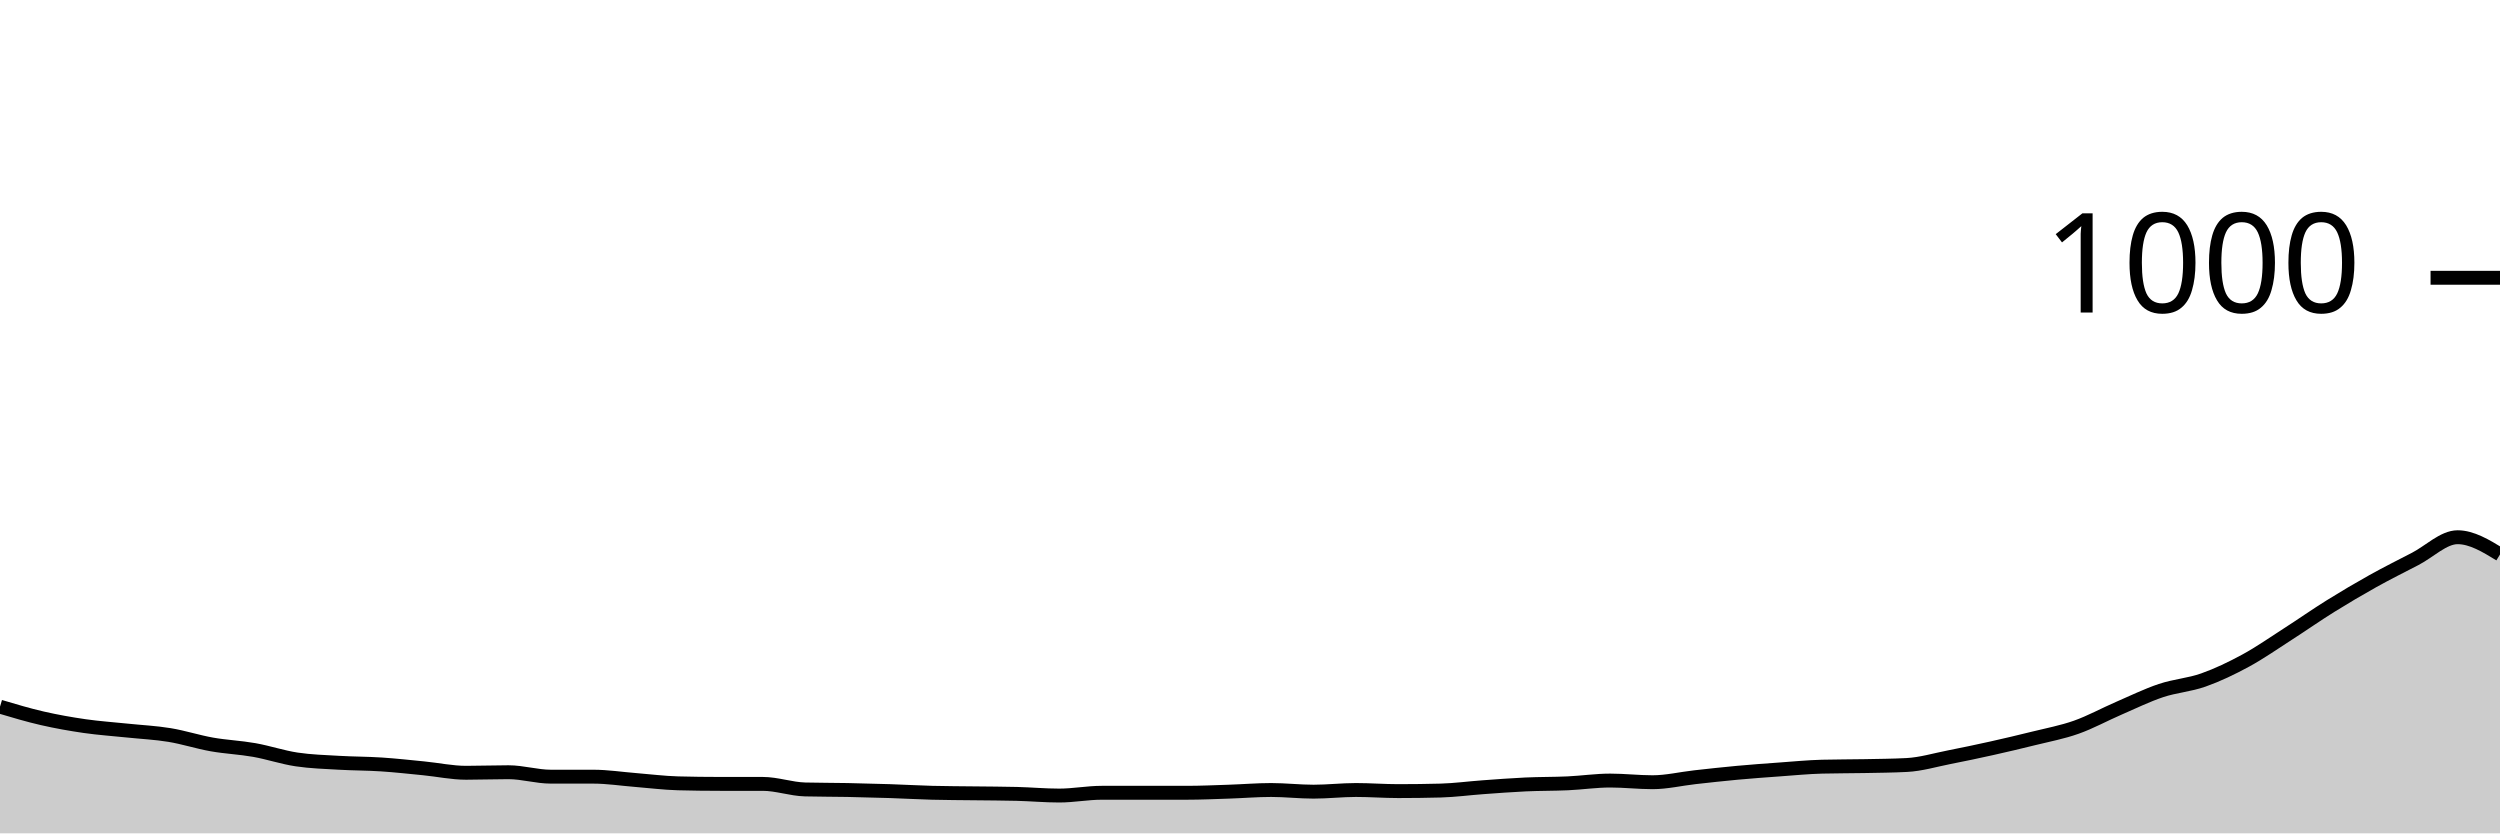
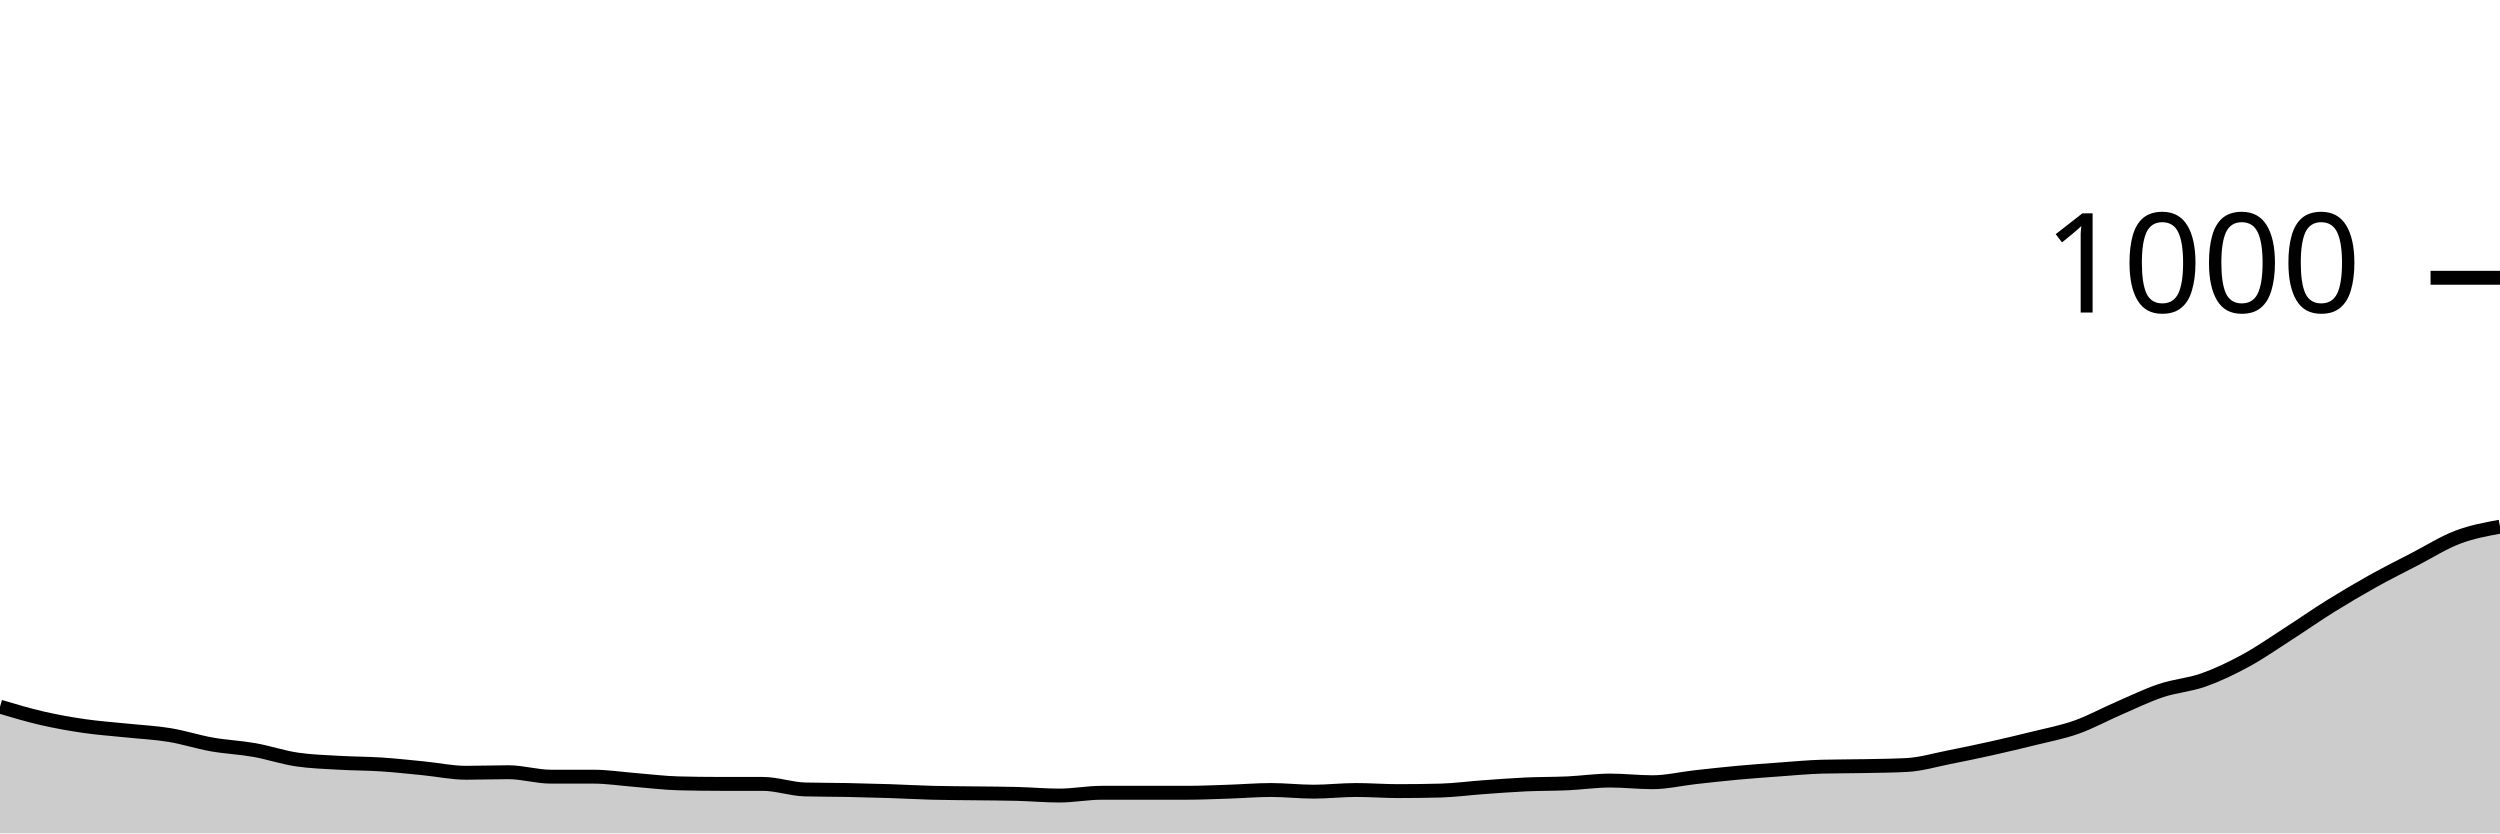
<svg xmlns="http://www.w3.org/2000/svg" viewBox="0 0 180 60">
  <g transform="translate(0,20)">
-     <path class="area" fill="rgba(0, 0, 0, 0.2)" d="M0,30.88C1.017,31.183,2.034,31.487,3.051,31.72C4.068,31.953,5.085,32.133,6.102,32.28C7.119,32.427,8.136,32.493,9.153,32.6C10.169,32.707,11.186,32.753,12.203,32.92C13.22,33.087,14.237,33.42,15.254,33.6C16.271,33.78,17.288,33.82,18.305,34C19.322,34.18,20.339,34.527,21.356,34.68C22.373,34.833,23.39,34.86,24.407,34.92C25.424,34.98,26.441,34.973,27.458,35.04C28.475,35.107,29.492,35.22,30.508,35.32C31.525,35.42,32.542,35.64,33.559,35.64C34.576,35.64,35.593,35.6,36.61,35.6C37.627,35.6,38.644,35.92,39.661,35.92C40.678,35.92,41.695,35.92,42.712,35.92C43.729,35.92,44.746,36.08,45.763,36.16C46.78,36.24,47.797,36.373,48.814,36.4C49.831,36.427,50.847,36.44,51.864,36.44C52.881,36.44,53.898,36.44,54.915,36.44C55.932,36.44,56.949,36.813,57.966,36.84C58.983,36.867,60,36.86,61.017,36.88C62.034,36.9,63.051,36.927,64.068,36.96C65.085,36.993,66.102,37.053,67.119,37.08C68.136,37.107,69.153,37.107,70.169,37.12C71.186,37.133,72.203,37.133,73.22,37.16C74.237,37.187,75.254,37.28,76.271,37.28C77.288,37.28,78.305,37.08,79.322,37.08C80.339,37.08,81.356,37.08,82.373,37.08C83.39,37.08,84.407,37.08,85.424,37.08C86.441,37.08,87.458,37.033,88.475,37C89.492,36.967,90.508,36.88,91.525,36.88C92.542,36.88,93.559,37,94.576,37C95.593,37,96.61,36.88,97.627,36.88C98.644,36.88,99.661,36.96,100.678,36.96C101.695,36.96,102.712,36.947,103.729,36.92C104.746,36.893,105.763,36.753,106.78,36.68C107.797,36.607,108.814,36.527,109.831,36.48C110.847,36.433,111.864,36.447,112.881,36.4C113.898,36.353,114.915,36.2,115.932,36.2C116.949,36.2,117.966,36.32,118.983,36.32C120,36.32,121.017,36.073,122.034,35.96C123.051,35.847,124.068,35.733,125.085,35.64C126.102,35.547,127.119,35.473,128.136,35.4C129.153,35.327,130.169,35.227,131.186,35.2C132.203,35.173,133.22,35.18,134.237,35.16C135.254,35.14,136.271,35.133,137.288,35.08C138.305,35.027,139.322,34.72,140.339,34.52C141.356,34.32,142.373,34.107,143.39,33.88C144.407,33.653,145.424,33.413,146.441,33.16C147.458,32.907,148.475,32.72,149.492,32.36C150.508,32,151.525,31.44,152.542,31C153.559,30.56,154.576,30.06,155.593,29.72C156.61,29.38,157.627,29.32,158.644,28.96C159.661,28.6,160.678,28.113,161.695,27.56C162.712,27.007,163.729,26.293,164.746,25.64C165.763,24.987,166.78,24.273,167.797,23.64C168.814,23.007,169.831,22.407,170.847,21.84C171.864,21.273,172.881,20.767,173.898,20.24C174.915,19.713,175.932,18.68,176.949,18.68C177.966,18.68,178.983,19.3,180,19.92L180,40C178.983,40,177.966,40,176.949,40C175.932,40,174.915,40,173.898,40C172.881,40,171.864,40,170.847,40C169.831,40,168.814,40,167.797,40C166.78,40,165.763,40,164.746,40C163.729,40,162.712,40,161.695,40C160.678,40,159.661,40,158.644,40C157.627,40,156.61,40,155.593,40C154.576,40,153.559,40,152.542,40C151.525,40,150.508,40,149.492,40C148.475,40,147.458,40,146.441,40C145.424,40,144.407,40,143.39,40C142.373,40,141.356,40,140.339,40C139.322,40,138.305,40,137.288,40C136.271,40,135.254,40,134.237,40C133.22,40,132.203,40,131.186,40C130.169,40,129.153,40,128.136,40C127.119,40,126.102,40,125.085,40C124.068,40,123.051,40,122.034,40C121.017,40,120,40,118.983,40C117.966,40,116.949,40,115.932,40C114.915,40,113.898,40,112.881,40C111.864,40,110.847,40,109.831,40C108.814,40,107.797,40,106.78,40C105.763,40,104.746,40,103.729,40C102.712,40,101.695,40,100.678,40C99.661,40,98.644,40,97.627,40C96.61,40,95.593,40,94.576,40C93.559,40,92.542,40,91.525,40C90.508,40,89.492,40,88.475,40C87.458,40,86.441,40,85.424,40C84.407,40,83.39,40,82.373,40C81.356,40,80.339,40,79.322,40C78.305,40,77.288,40,76.271,40C75.254,40,74.237,40,73.22,40C72.203,40,71.186,40,70.169,40C69.153,40,68.136,40,67.119,40C66.102,40,65.085,40,64.068,40C63.051,40,62.034,40,61.017,40C60,40,58.983,40,57.966,40C56.949,40,55.932,40,54.915,40C53.898,40,52.881,40,51.864,40C50.847,40,49.831,40,48.814,40C47.797,40,46.78,40,45.763,40C44.746,40,43.729,40,42.712,40C41.695,40,40.678,40,39.661,40C38.644,40,37.627,40,36.61,40C35.593,40,34.576,40,33.559,40C32.542,40,31.525,40,30.508,40C29.492,40,28.475,40,27.458,40C26.441,40,25.424,40,24.407,40C23.39,40,22.373,40,21.356,40C20.339,40,19.322,40,18.305,40C17.288,40,16.271,40,15.254,40C14.237,40,13.22,40,12.203,40C11.186,40,10.169,40,9.153,40C8.136,40,7.119,40,6.102,40C5.085,40,4.068,40,3.051,40C2.034,40,1.017,40,0,40Z" />
-     <path class="line" stroke="black" fill="none" d="M0,30.88C1.017,31.183,2.034,31.487,3.051,31.72C4.068,31.953,5.085,32.133,6.102,32.28C7.119,32.427,8.136,32.493,9.153,32.6C10.169,32.707,11.186,32.753,12.203,32.92C13.22,33.087,14.237,33.42,15.254,33.6C16.271,33.78,17.288,33.82,18.305,34C19.322,34.18,20.339,34.527,21.356,34.68C22.373,34.833,23.39,34.86,24.407,34.92C25.424,34.98,26.441,34.973,27.458,35.04C28.475,35.107,29.492,35.22,30.508,35.32C31.525,35.42,32.542,35.64,33.559,35.64C34.576,35.64,35.593,35.6,36.61,35.6C37.627,35.6,38.644,35.92,39.661,35.92C40.678,35.92,41.695,35.92,42.712,35.92C43.729,35.92,44.746,36.08,45.763,36.16C46.78,36.24,47.797,36.373,48.814,36.4C49.831,36.427,50.847,36.44,51.864,36.44C52.881,36.44,53.898,36.44,54.915,36.44C55.932,36.44,56.949,36.813,57.966,36.84C58.983,36.867,60,36.86,61.017,36.88C62.034,36.9,63.051,36.927,64.068,36.96C65.085,36.993,66.102,37.053,67.119,37.08C68.136,37.107,69.153,37.107,70.169,37.12C71.186,37.133,72.203,37.133,73.22,37.16C74.237,37.187,75.254,37.28,76.271,37.28C77.288,37.28,78.305,37.08,79.322,37.08C80.339,37.08,81.356,37.08,82.373,37.08C83.39,37.08,84.407,37.08,85.424,37.08C86.441,37.08,87.458,37.033,88.475,37C89.492,36.967,90.508,36.88,91.525,36.88C92.542,36.88,93.559,37,94.576,37C95.593,37,96.61,36.88,97.627,36.88C98.644,36.88,99.661,36.96,100.678,36.96C101.695,36.96,102.712,36.947,103.729,36.92C104.746,36.893,105.763,36.753,106.78,36.68C107.797,36.607,108.814,36.527,109.831,36.48C110.847,36.433,111.864,36.447,112.881,36.4C113.898,36.353,114.915,36.2,115.932,36.2C116.949,36.2,117.966,36.32,118.983,36.32C120,36.32,121.017,36.073,122.034,35.96C123.051,35.847,124.068,35.733,125.085,35.64C126.102,35.547,127.119,35.473,128.136,35.4C129.153,35.327,130.169,35.227,131.186,35.2C132.203,35.173,133.22,35.18,134.237,35.16C135.254,35.14,136.271,35.133,137.288,35.08C138.305,35.027,139.322,34.72,140.339,34.52C141.356,34.32,142.373,34.107,143.39,33.88C144.407,33.653,145.424,33.413,146.441,33.16C147.458,32.907,148.475,32.72,149.492,32.36C150.508,32,151.525,31.44,152.542,31C153.559,30.56,154.576,30.06,155.593,29.72C156.61,29.38,157.627,29.32,158.644,28.96C159.661,28.6,160.678,28.113,161.695,27.56C162.712,27.007,163.729,26.293,164.746,25.64C165.763,24.987,166.78,24.273,167.797,23.64C168.814,23.007,169.831,22.407,170.847,21.84C171.864,21.273,172.881,20.767,173.898,20.24C174.915,19.713,175.932,18.68,176.949,18.68C177.966,18.68,178.983,19.3,180,19.92" />
+     <path class="area" fill="rgba(0, 0, 0, 0.2)" d="M0,30.88C1.017,31.183,2.034,31.487,3.051,31.72C4.068,31.953,5.085,32.133,6.102,32.28C7.119,32.427,8.136,32.493,9.153,32.6C10.169,32.707,11.186,32.753,12.203,32.92C13.22,33.087,14.237,33.42,15.254,33.6C16.271,33.78,17.288,33.82,18.305,34C19.322,34.18,20.339,34.527,21.356,34.68C22.373,34.833,23.39,34.86,24.407,34.92C25.424,34.98,26.441,34.973,27.458,35.04C28.475,35.107,29.492,35.22,30.508,35.32C31.525,35.42,32.542,35.64,33.559,35.64C34.576,35.64,35.593,35.6,36.61,35.6C37.627,35.6,38.644,35.92,39.661,35.92C40.678,35.92,41.695,35.92,42.712,35.92C43.729,35.92,44.746,36.08,45.763,36.16C46.78,36.24,47.797,36.373,48.814,36.4C49.831,36.427,50.847,36.44,51.864,36.44C52.881,36.44,53.898,36.44,54.915,36.44C55.932,36.44,56.949,36.813,57.966,36.84C58.983,36.867,60,36.86,61.017,36.88C62.034,36.9,63.051,36.927,64.068,36.96C65.085,36.993,66.102,37.053,67.119,37.08C68.136,37.107,69.153,37.107,70.169,37.12C71.186,37.133,72.203,37.133,73.22,37.16C74.237,37.187,75.254,37.28,76.271,37.28C77.288,37.28,78.305,37.08,79.322,37.08C80.339,37.08,81.356,37.08,82.373,37.08C83.39,37.08,84.407,37.08,85.424,37.08C86.441,37.08,87.458,37.033,88.475,37C89.492,36.967,90.508,36.88,91.525,36.88C92.542,36.88,93.559,37,94.576,37C95.593,37,96.61,36.88,97.627,36.88C98.644,36.88,99.661,36.96,100.678,36.96C101.695,36.96,102.712,36.947,103.729,36.92C104.746,36.893,105.763,36.753,106.78,36.68C107.797,36.607,108.814,36.527,109.831,36.48C110.847,36.433,111.864,36.447,112.881,36.4C113.898,36.353,114.915,36.2,115.932,36.2C116.949,36.2,117.966,36.32,118.983,36.32C120,36.32,121.017,36.073,122.034,35.96C123.051,35.847,124.068,35.733,125.085,35.64C126.102,35.547,127.119,35.473,128.136,35.4C129.153,35.327,130.169,35.227,131.186,35.2C132.203,35.173,133.22,35.18,134.237,35.16C135.254,35.14,136.271,35.133,137.288,35.08C138.305,35.027,139.322,34.72,140.339,34.52C141.356,34.32,142.373,34.107,143.39,33.88C144.407,33.653,145.424,33.413,146.441,33.16C147.458,32.907,148.475,32.72,149.492,32.36C150.508,32,151.525,31.44,152.542,31C153.559,30.56,154.576,30.06,155.593,29.72C156.61,29.38,157.627,29.32,158.644,28.96C159.661,28.6,160.678,28.113,161.695,27.56C162.712,27.007,163.729,26.293,164.746,25.64C165.763,24.987,166.78,24.273,167.797,23.64C168.814,23.007,169.831,22.407,170.847,21.84C171.864,21.273,172.881,20.767,173.898,20.24C174.915,19.713,175.932,19.067,176.949,18.68C177.966,18.293,178.983,18.107,180,17.92L180,40C178.983,40,177.966,40,176.949,40C175.932,40,174.915,40,173.898,40C172.881,40,171.864,40,170.847,40C169.831,40,168.814,40,167.797,40C166.78,40,165.763,40,164.746,40C163.729,40,162.712,40,161.695,40C160.678,40,159.661,40,158.644,40C157.627,40,156.61,40,155.593,40C154.576,40,153.559,40,152.542,40C151.525,40,150.508,40,149.492,40C148.475,40,147.458,40,146.441,40C145.424,40,144.407,40,143.39,40C142.373,40,141.356,40,140.339,40C139.322,40,138.305,40,137.288,40C136.271,40,135.254,40,134.237,40C133.22,40,132.203,40,131.186,40C130.169,40,129.153,40,128.136,40C127.119,40,126.102,40,125.085,40C124.068,40,123.051,40,122.034,40C121.017,40,120,40,118.983,40C117.966,40,116.949,40,115.932,40C114.915,40,113.898,40,112.881,40C111.864,40,110.847,40,109.831,40C108.814,40,107.797,40,106.78,40C105.763,40,104.746,40,103.729,40C102.712,40,101.695,40,100.678,40C99.661,40,98.644,40,97.627,40C96.61,40,95.593,40,94.576,40C93.559,40,92.542,40,91.525,40C90.508,40,89.492,40,88.475,40C87.458,40,86.441,40,85.424,40C84.407,40,83.39,40,82.373,40C81.356,40,80.339,40,79.322,40C78.305,40,77.288,40,76.271,40C75.254,40,74.237,40,73.22,40C72.203,40,71.186,40,70.169,40C69.153,40,68.136,40,67.119,40C66.102,40,65.085,40,64.068,40C63.051,40,62.034,40,61.017,40C60,40,58.983,40,57.966,40C56.949,40,55.932,40,54.915,40C53.898,40,52.881,40,51.864,40C50.847,40,49.831,40,48.814,40C47.797,40,46.78,40,45.763,40C44.746,40,43.729,40,42.712,40C41.695,40,40.678,40,39.661,40C38.644,40,37.627,40,36.61,40C35.593,40,34.576,40,33.559,40C32.542,40,31.525,40,30.508,40C29.492,40,28.475,40,27.458,40C26.441,40,25.424,40,24.407,40C23.39,40,22.373,40,21.356,40C20.339,40,19.322,40,18.305,40C17.288,40,16.271,40,15.254,40C14.237,40,13.22,40,12.203,40C11.186,40,10.169,40,9.153,40C8.136,40,7.119,40,6.102,40C5.085,40,4.068,40,3.051,40C2.034,40,1.017,40,0,40Z" />
+     <path class="line" stroke="black" fill="none" d="M0,30.88C1.017,31.183,2.034,31.487,3.051,31.72C4.068,31.953,5.085,32.133,6.102,32.28C7.119,32.427,8.136,32.493,9.153,32.6C10.169,32.707,11.186,32.753,12.203,32.92C13.22,33.087,14.237,33.42,15.254,33.6C16.271,33.78,17.288,33.82,18.305,34C19.322,34.18,20.339,34.527,21.356,34.68C22.373,34.833,23.39,34.86,24.407,34.92C25.424,34.98,26.441,34.973,27.458,35.04C28.475,35.107,29.492,35.22,30.508,35.32C31.525,35.42,32.542,35.64,33.559,35.64C34.576,35.64,35.593,35.6,36.61,35.6C37.627,35.6,38.644,35.92,39.661,35.92C40.678,35.92,41.695,35.92,42.712,35.92C43.729,35.92,44.746,36.08,45.763,36.16C46.78,36.24,47.797,36.373,48.814,36.4C49.831,36.427,50.847,36.44,51.864,36.44C52.881,36.44,53.898,36.44,54.915,36.44C55.932,36.44,56.949,36.813,57.966,36.84C58.983,36.867,60,36.86,61.017,36.88C62.034,36.9,63.051,36.927,64.068,36.96C65.085,36.993,66.102,37.053,67.119,37.08C68.136,37.107,69.153,37.107,70.169,37.12C71.186,37.133,72.203,37.133,73.22,37.16C74.237,37.187,75.254,37.28,76.271,37.28C77.288,37.28,78.305,37.08,79.322,37.08C80.339,37.08,81.356,37.08,82.373,37.08C83.39,37.08,84.407,37.08,85.424,37.08C86.441,37.08,87.458,37.033,88.475,37C89.492,36.967,90.508,36.88,91.525,36.88C92.542,36.88,93.559,37,94.576,37C95.593,37,96.61,36.88,97.627,36.88C98.644,36.88,99.661,36.96,100.678,36.96C101.695,36.96,102.712,36.947,103.729,36.92C104.746,36.893,105.763,36.753,106.78,36.68C107.797,36.607,108.814,36.527,109.831,36.48C110.847,36.433,111.864,36.447,112.881,36.4C113.898,36.353,114.915,36.2,115.932,36.2C116.949,36.2,117.966,36.32,118.983,36.32C120,36.32,121.017,36.073,122.034,35.96C123.051,35.847,124.068,35.733,125.085,35.64C126.102,35.547,127.119,35.473,128.136,35.4C129.153,35.327,130.169,35.227,131.186,35.2C132.203,35.173,133.22,35.18,134.237,35.16C135.254,35.14,136.271,35.133,137.288,35.08C138.305,35.027,139.322,34.72,140.339,34.52C141.356,34.32,142.373,34.107,143.39,33.88C144.407,33.653,145.424,33.413,146.441,33.16C147.458,32.907,148.475,32.72,149.492,32.36C150.508,32,151.525,31.44,152.542,31C153.559,30.56,154.576,30.06,155.593,29.72C156.61,29.38,157.627,29.32,158.644,28.96C159.661,28.6,160.678,28.113,161.695,27.56C162.712,27.007,163.729,26.293,164.746,25.64C165.763,24.987,166.78,24.273,167.797,23.64C168.814,23.007,169.831,22.407,170.847,21.84C171.864,21.273,172.881,20.767,173.898,20.24C174.915,19.713,175.932,19.067,176.949,18.68C177.966,18.293,178.983,18.107,180,17.92" />
    <path class="axis-ceiling" stroke-width="1" stroke="black" fill="none" d="M175,0L180,0" />
    <text class="axis-ceiling-label" font-family="sans-serif" text-anchor="end" font-size="10px" x="170" y="2.5">1000</text>
  </g>
</svg>
